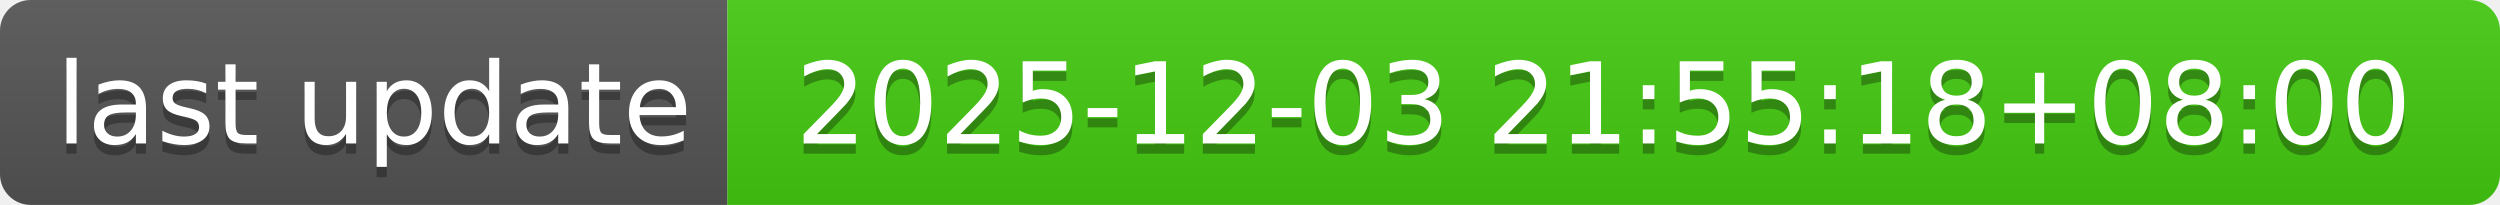
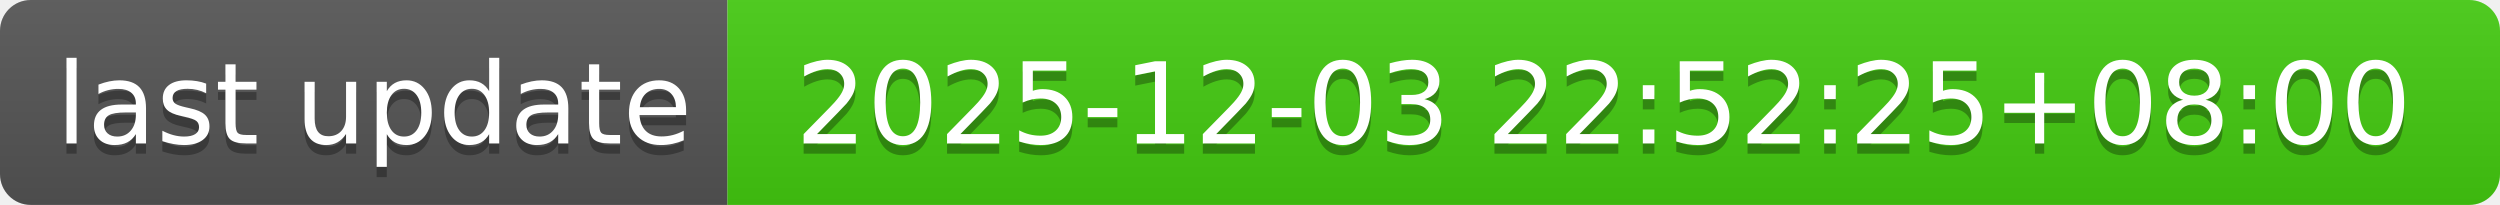
- <svg xmlns="http://www.w3.org/2000/svg" width="244" height="20" role="img" aria-label="last update: 2025-12-03 21:55:18+08:00">
+ <svg xmlns="http://www.w3.org/2000/svg" width="244" height="20" role="img" aria-label="last update: 2025-12-03 22:52:25+08:00">
  <linearGradient id="s" x2="0" y2="100%">
    <stop offset="0" stop-color="#bbb" stop-opacity=".1" />
    <stop offset="1" stop-opacity=".1" />
  </linearGradient>
  <clipPath id="r">
    <rect width="244" height="20" rx="3" fill="#fff" />
  </clipPath>
  <g clip-path="url(#r)">
    <rect width="71" height="20" fill="#555" />
    <rect x="71" width="173" height="20" fill="#4c1" />
    <rect width="244" height="20" fill="url(#s)" />
  </g>
  <g fill="#fff" text-anchor="middle" font-family="Verdana,Geneva,DejaVu Sans,sans-serif" text-rendering="geometricPrecision" font-size="110">
    <text aria-hidden="true" x="365" y="150" fill="#010101" fill-opacity=".3" transform="scale(.1)" textLength="610">last update</text>
    <text x="365" y="140" transform="scale(.1)" fill="#fff" textLength="610">last update</text>
-     <text aria-hidden="true" x="1565" y="150" fill="#010101" fill-opacity=".3" transform="scale(.1)" textLength="1630">2025-12-03 21:55:18+08:00</text>
-     <text x="1565" y="140" transform="scale(.1)" fill="#fff" textLength="1630">2025-12-03 21:55:18+08:00</text>
+     <text aria-hidden="true" x="1565" y="150" fill="#010101" fill-opacity=".3" transform="scale(.1)" textLength="1630">2025-12-03 22:52:25+08:00</text>
+     <text x="1565" y="140" transform="scale(.1)" fill="#fff" textLength="1630">2025-12-03 22:52:25+08:00</text>
  </g>
</svg>
